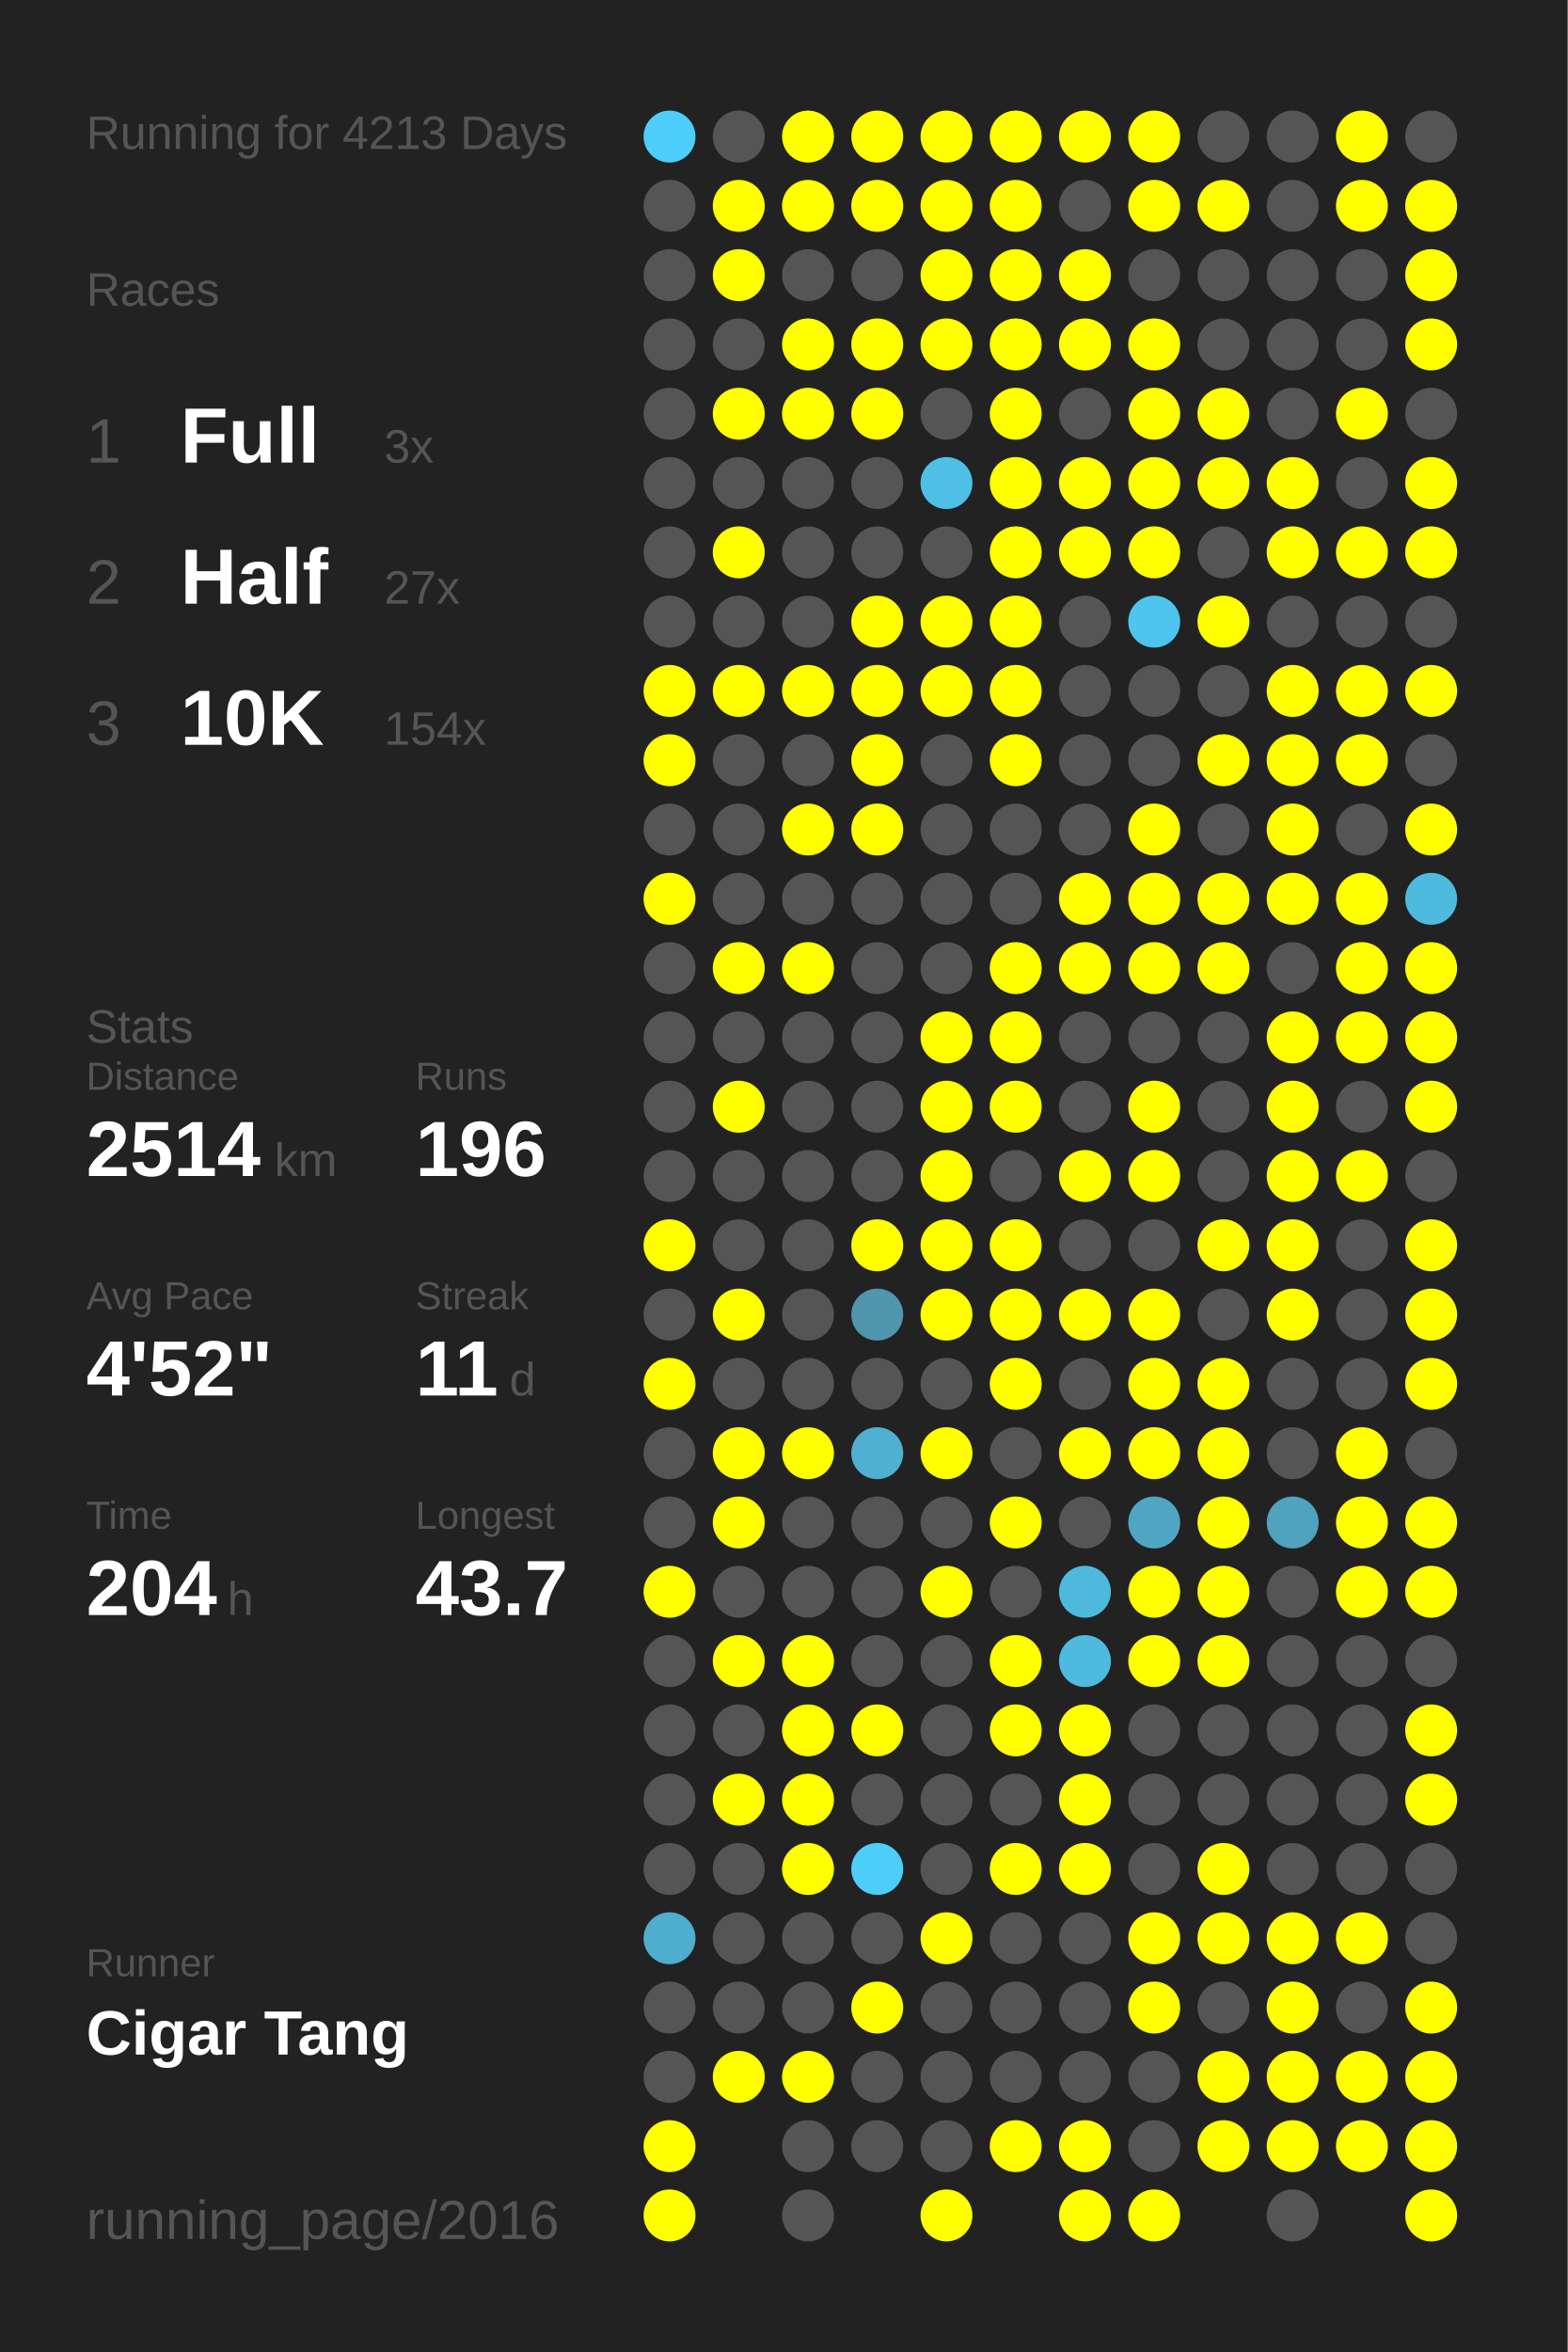
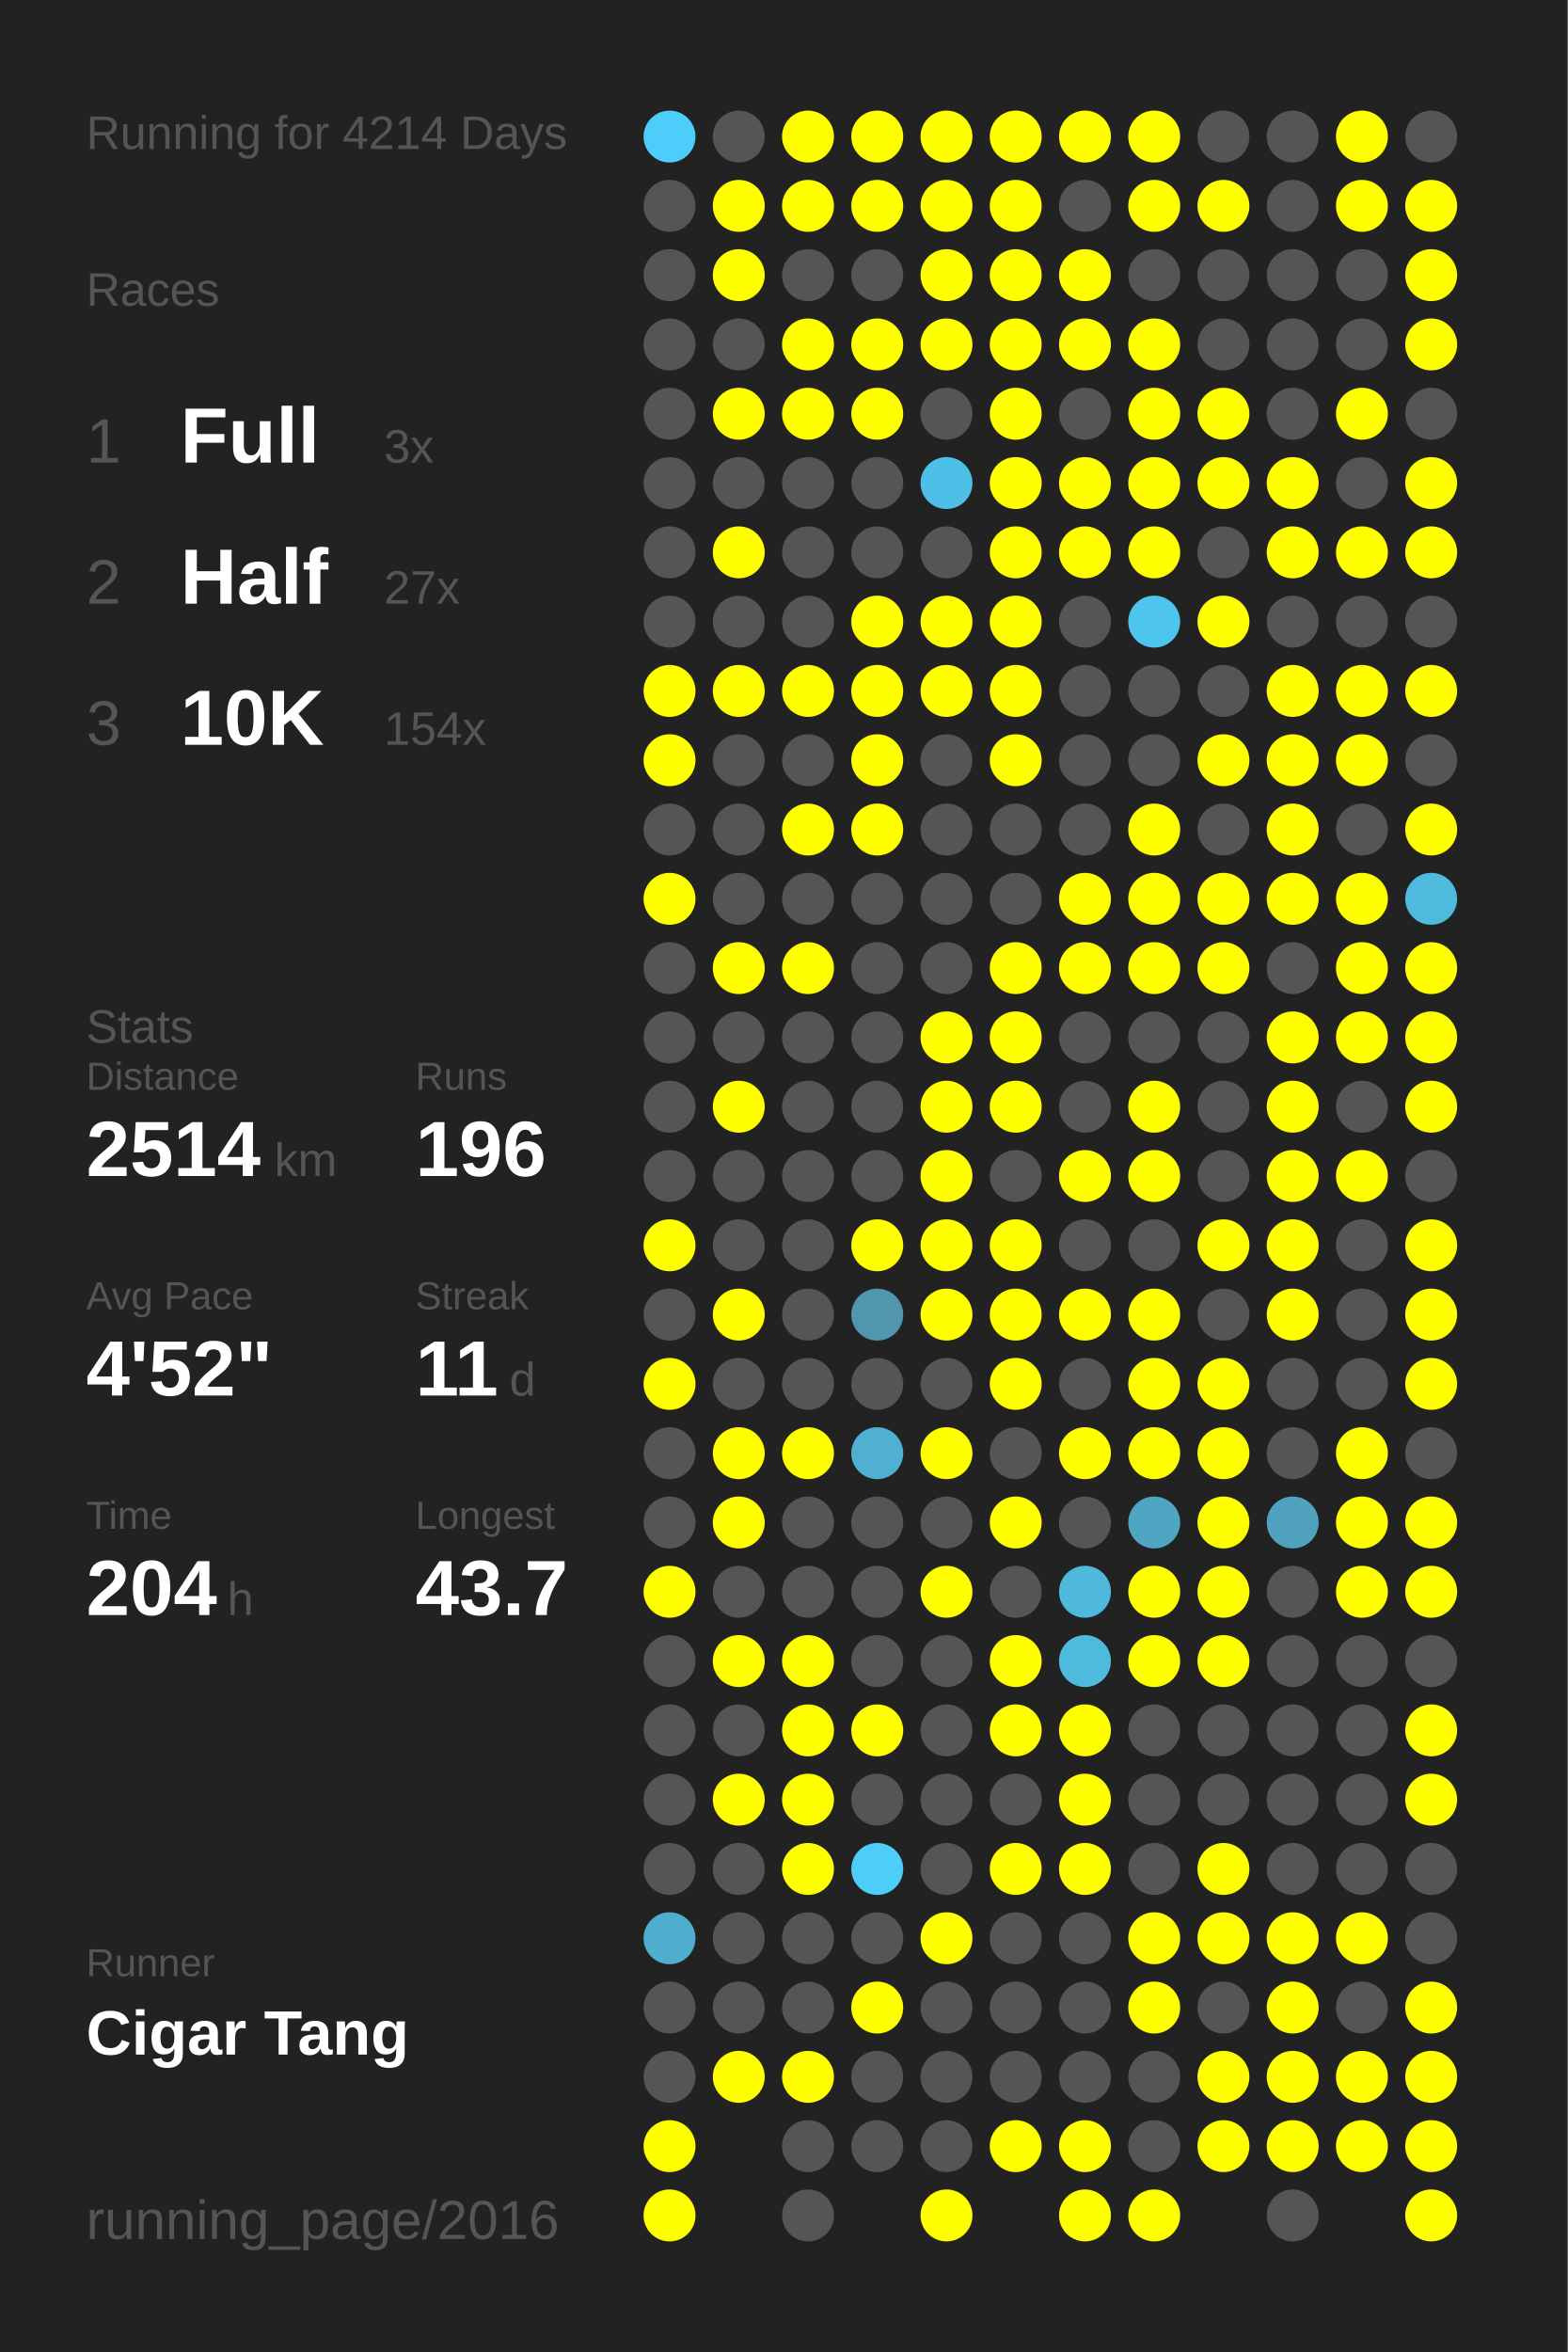
<svg xmlns="http://www.w3.org/2000/svg" baseProfile="full" height="300mm" version="1.1" viewBox="0,0,200,300" width="200mm">
  <defs />
  <rect fill="#222222" height="300" width="200" x="0" y="0" />
-   <text fill="#555555" style="font-size:6px; font-family:Arial;" x="11" y="19">Running for 4213 Days</text>
+   <text fill="#555555" style="font-size:6px; font-family:Arial;" x="11" y="19">Running for 4214 Days</text>
  <text fill="#555555" style="font-size:6px; font-family:Arial;" x="11" y="39">Races</text>
  <text fill="#555555" style="font-size:8px; font-family:Arial;" x="11" y="59">1</text>
  <text fill="#FFFFFF" style="font-size:10px; font-family:Arial; font-weight:bold;" x="23" y="59">Full</text>
  <text fill="#555555" style="font-size:6px; font-family:Arial;" x="49" y="59">3x</text>
  <text fill="#555555" style="font-size:8px; font-family:Arial;" x="11" y="77">2</text>
  <text fill="#FFFFFF" style="font-size:10px; font-family:Arial; font-weight:bold;" x="23" y="77">Half</text>
  <text fill="#555555" style="font-size:6px; font-family:Arial;" x="49" y="77">27x</text>
  <text fill="#555555" style="font-size:8px; font-family:Arial;" x="11" y="95">3</text>
  <text fill="#FFFFFF" style="font-size:10px; font-family:Arial; font-weight:bold;" x="23" y="95">10K</text>
  <text fill="#555555" style="font-size:6px; font-family:Arial;" x="49" y="95">154x</text>
  <text fill="#555555" style="font-size:6px; font-family:Arial;" x="11" y="133">Stats</text>
  <text fill="#555555" style="font-size:5px; font-family:Arial;" x="11" y="139">Distance</text>
  <text fill="#FFFFFF" style="font-size:10px; font-family:Arial; font-weight:bold;" x="11" y="150">2514</text>
  <text fill="#555555" style="font-size:6px; font-family:Arial;" x="35" y="150">km</text>
  <text fill="#555555" style="font-size:5px; font-family:Arial;" x="53" y="139">Runs</text>
  <text fill="#FFFFFF" style="font-size:10px; font-family:Arial; font-weight:bold;" x="53" y="150">196</text>
  <text fill="#555555" style="font-size:5px; font-family:Arial;" x="11" y="167">Avg Pace</text>
  <text fill="#FFFFFF" style="font-size:10px; font-family:Arial; font-weight:bold;" x="11" y="178">4'52"</text>
  <text fill="#555555" style="font-size:5px; font-family:Arial;" x="53" y="167">Streak</text>
  <text fill="#FFFFFF" style="font-size:10px; font-family:Arial; font-weight:bold;" x="53" y="178">11</text>
  <text fill="#555555" style="font-size:6px; font-family:Arial;" x="65" y="178">d</text>
  <text fill="#555555" style="font-size:5px; font-family:Arial;" x="11" y="195">Time</text>
  <text fill="#FFFFFF" style="font-size:10px; font-family:Arial; font-weight:bold;" x="11" y="206">204</text>
  <text fill="#555555" style="font-size:6px; font-family:Arial;" x="29" y="206">h</text>
  <text fill="#555555" style="font-size:5px; font-family:Arial;" x="53" y="195">Longest</text>
  <text fill="#FFFFFF" style="font-size:10px; font-family:Arial; font-weight:bold;" x="53" y="206">43.7</text>
  <text fill="#555555" style="font-size:5px; font-family:Arial;" x="11" y="252.065">Runner</text>
  <text fill="#FFFFFF" style="font-size:8px; font-family:Arial; font-weight:bold;" x="11" y="262.065">Cigar Tang</text>
  <text fill="#555555" style="font-size:7px; font-family:Arial;" x="11" y="285.581">running_page/2016</text>
  <circle cx="85.417" cy="17.419" fill="#4dcdf9" r="3.312" />
  <circle cx="85.417" cy="26.258" fill="#555555" r="3.312" />
  <circle cx="85.417" cy="35.097" fill="#555555" r="3.312" />
  <circle cx="85.417" cy="43.935" fill="#555555" r="3.312" />
  <circle cx="85.417" cy="52.774" fill="#555555" r="3.312" />
  <circle cx="85.417" cy="61.613" fill="#555555" r="3.312" />
  <circle cx="85.417" cy="70.452" fill="#555555" r="3.312" />
  <circle cx="85.417" cy="79.29" fill="#555555" r="3.312" />
  <circle cx="85.417" cy="88.129" fill="#FFFF00" r="3.312" />
  <circle cx="85.417" cy="96.968" fill="#FFFF00" r="3.312" />
  <circle cx="85.417" cy="105.806" fill="#555555" r="3.312" />
  <circle cx="85.417" cy="114.645" fill="#FFFF00" r="3.312" />
  <circle cx="85.417" cy="123.484" fill="#555555" r="3.312" />
  <circle cx="85.417" cy="132.323" fill="#555555" r="3.312" />
  <circle cx="85.417" cy="141.161" fill="#555555" r="3.312" />
  <circle cx="85.417" cy="150" fill="#555555" r="3.312" />
  <circle cx="85.417" cy="158.839" fill="#FFFF00" r="3.312" />
  <circle cx="85.417" cy="167.677" fill="#555555" r="3.312" />
  <circle cx="85.417" cy="176.516" fill="#FFFF00" r="3.312" />
  <circle cx="85.417" cy="185.355" fill="#555555" r="3.312" />
  <circle cx="85.417" cy="194.194" fill="#555555" r="3.312" />
  <circle cx="85.417" cy="203.032" fill="#FFFF00" r="3.312" />
  <circle cx="85.417" cy="211.871" fill="#555555" r="3.312" />
  <circle cx="85.417" cy="220.71" fill="#555555" r="3.312" />
  <circle cx="85.417" cy="229.548" fill="#555555" r="3.312" />
  <circle cx="85.417" cy="238.387" fill="#555555" r="3.312" />
  <circle cx="85.417" cy="247.226" fill="#4fadcd" r="3.312" />
  <circle cx="85.417" cy="256.065" fill="#555555" r="3.312" />
  <circle cx="85.417" cy="264.903" fill="#555555" r="3.312" />
  <circle cx="85.417" cy="273.742" fill="#FFFF00" r="3.312" />
  <circle cx="85.417" cy="282.581" fill="#FFFF00" r="3.312" />
  <circle cx="94.25" cy="17.419" fill="#555555" r="3.312" />
  <circle cx="94.25" cy="26.258" fill="#FFFF00" r="3.312" />
  <circle cx="94.25" cy="35.097" fill="#FFFF00" r="3.312" />
  <circle cx="94.25" cy="43.935" fill="#555555" r="3.312" />
  <circle cx="94.25" cy="52.774" fill="#FFFF00" r="3.312" />
  <circle cx="94.25" cy="61.613" fill="#555555" r="3.312" />
  <circle cx="94.25" cy="70.452" fill="#FFFF00" r="3.312" />
  <circle cx="94.25" cy="79.29" fill="#555555" r="3.312" />
  <circle cx="94.25" cy="88.129" fill="#FFFF00" r="3.312" />
  <circle cx="94.25" cy="96.968" fill="#555555" r="3.312" />
  <circle cx="94.25" cy="105.806" fill="#555555" r="3.312" />
  <circle cx="94.25" cy="114.645" fill="#555555" r="3.312" />
  <circle cx="94.25" cy="123.484" fill="#FFFF00" r="3.312" />
  <circle cx="94.25" cy="132.323" fill="#555555" r="3.312" />
  <circle cx="94.25" cy="141.161" fill="#FFFF00" r="3.312" />
  <circle cx="94.25" cy="150" fill="#555555" r="3.312" />
  <circle cx="94.25" cy="158.839" fill="#555555" r="3.312" />
  <circle cx="94.25" cy="167.677" fill="#FFFF00" r="3.312" />
  <circle cx="94.25" cy="176.516" fill="#555555" r="3.312" />
  <circle cx="94.25" cy="185.355" fill="#FFFF00" r="3.312" />
  <circle cx="94.25" cy="194.194" fill="#FFFF00" r="3.312" />
  <circle cx="94.25" cy="203.032" fill="#555555" r="3.312" />
  <circle cx="94.25" cy="211.871" fill="#FFFF00" r="3.312" />
  <circle cx="94.25" cy="220.71" fill="#555555" r="3.312" />
  <circle cx="94.25" cy="229.548" fill="#FFFF00" r="3.312" />
  <circle cx="94.25" cy="238.387" fill="#555555" r="3.312" />
  <circle cx="94.25" cy="247.226" fill="#555555" r="3.312" />
  <circle cx="94.25" cy="256.065" fill="#555555" r="3.312" />
  <circle cx="94.25" cy="264.903" fill="#FFFF00" r="3.312" />
  <circle cx="103.083" cy="17.419" fill="#FFFF00" r="3.312" />
  <circle cx="103.083" cy="26.258" fill="#FFFF00" r="3.312" />
  <circle cx="103.083" cy="35.097" fill="#555555" r="3.312" />
  <circle cx="103.083" cy="43.935" fill="#FFFF00" r="3.312" />
  <circle cx="103.083" cy="52.774" fill="#FFFF00" r="3.312" />
  <circle cx="103.083" cy="61.613" fill="#555555" r="3.312" />
  <circle cx="103.083" cy="70.452" fill="#555555" r="3.312" />
  <circle cx="103.083" cy="79.29" fill="#555555" r="3.312" />
  <circle cx="103.083" cy="88.129" fill="#FFFF00" r="3.312" />
  <circle cx="103.083" cy="96.968" fill="#555555" r="3.312" />
  <circle cx="103.083" cy="105.806" fill="#FFFF00" r="3.312" />
  <circle cx="103.083" cy="114.645" fill="#555555" r="3.312" />
  <circle cx="103.083" cy="123.484" fill="#FFFF00" r="3.312" />
  <circle cx="103.083" cy="132.323" fill="#555555" r="3.312" />
  <circle cx="103.083" cy="141.161" fill="#555555" r="3.312" />
  <circle cx="103.083" cy="150" fill="#555555" r="3.312" />
  <circle cx="103.083" cy="158.839" fill="#555555" r="3.312" />
  <circle cx="103.083" cy="167.677" fill="#555555" r="3.312" />
  <circle cx="103.083" cy="176.516" fill="#555555" r="3.312" />
  <circle cx="103.083" cy="185.355" fill="#FFFF00" r="3.312" />
  <circle cx="103.083" cy="194.194" fill="#555555" r="3.312" />
  <circle cx="103.083" cy="203.032" fill="#555555" r="3.312" />
  <circle cx="103.083" cy="211.871" fill="#FFFF00" r="3.312" />
  <circle cx="103.083" cy="220.71" fill="#FFFF00" r="3.312" />
  <circle cx="103.083" cy="229.548" fill="#FFFF00" r="3.312" />
  <circle cx="103.083" cy="238.387" fill="#FFFF00" r="3.312" />
  <circle cx="103.083" cy="247.226" fill="#555555" r="3.312" />
  <circle cx="103.083" cy="256.065" fill="#555555" r="3.312" />
  <circle cx="103.083" cy="264.903" fill="#FFFF00" r="3.312" />
  <circle cx="103.083" cy="273.742" fill="#555555" r="3.312" />
  <circle cx="103.083" cy="282.581" fill="#555555" r="3.312" />
  <circle cx="111.917" cy="17.419" fill="#FFFF00" r="3.312" />
  <circle cx="111.917" cy="26.258" fill="#FFFF00" r="3.312" />
  <circle cx="111.917" cy="35.097" fill="#555555" r="3.312" />
  <circle cx="111.917" cy="43.935" fill="#FFFF00" r="3.312" />
  <circle cx="111.917" cy="52.774" fill="#FFFF00" r="3.312" />
  <circle cx="111.917" cy="61.613" fill="#555555" r="3.312" />
  <circle cx="111.917" cy="70.452" fill="#555555" r="3.312" />
  <circle cx="111.917" cy="79.29" fill="#FFFF00" r="3.312" />
  <circle cx="111.917" cy="88.129" fill="#FFFF00" r="3.312" />
  <circle cx="111.917" cy="96.968" fill="#FFFF00" r="3.312" />
  <circle cx="111.917" cy="105.806" fill="#FFFF00" r="3.312" />
  <circle cx="111.917" cy="114.645" fill="#555555" r="3.312" />
  <circle cx="111.917" cy="123.484" fill="#555555" r="3.312" />
  <circle cx="111.917" cy="132.323" fill="#555555" r="3.312" />
  <circle cx="111.917" cy="141.161" fill="#555555" r="3.312" />
  <circle cx="111.917" cy="150" fill="#555555" r="3.312" />
  <circle cx="111.917" cy="158.839" fill="#FFFF00" r="3.312" />
  <circle cx="111.917" cy="167.677" fill="#5096ad" r="3.312" />
  <circle cx="111.917" cy="176.516" fill="#555555" r="3.312" />
  <circle cx="111.917" cy="185.355" fill="#4fb0d1" r="3.312" />
  <circle cx="111.917" cy="194.194" fill="#555555" r="3.312" />
  <circle cx="111.917" cy="203.032" fill="#555555" r="3.312" />
  <circle cx="111.917" cy="211.871" fill="#555555" r="3.312" />
  <circle cx="111.917" cy="220.71" fill="#FFFF00" r="3.312" />
  <circle cx="111.917" cy="229.548" fill="#555555" r="3.312" />
  <circle cx="111.917" cy="238.387" fill="#4dcef9" r="3.312" />
  <circle cx="111.917" cy="247.226" fill="#555555" r="3.312" />
  <circle cx="111.917" cy="256.065" fill="#FFFF00" r="3.312" />
  <circle cx="111.917" cy="264.903" fill="#555555" r="3.312" />
  <circle cx="111.917" cy="273.742" fill="#555555" r="3.312" />
  <circle cx="120.75" cy="17.419" fill="#FFFF00" r="3.312" />
  <circle cx="120.75" cy="26.258" fill="#FFFF00" r="3.312" />
  <circle cx="120.75" cy="35.097" fill="#FFFF00" r="3.312" />
  <circle cx="120.75" cy="43.935" fill="#FFFF00" r="3.312" />
  <circle cx="120.75" cy="52.774" fill="#555555" r="3.312" />
  <circle cx="120.75" cy="61.613" fill="#4ec0e7" r="3.312" />
  <circle cx="120.75" cy="70.452" fill="#555555" r="3.312" />
  <circle cx="120.75" cy="79.29" fill="#FFFF00" r="3.312" />
  <circle cx="120.75" cy="88.129" fill="#FFFF00" r="3.312" />
  <circle cx="120.75" cy="96.968" fill="#555555" r="3.312" />
  <circle cx="120.75" cy="105.806" fill="#555555" r="3.312" />
  <circle cx="120.75" cy="114.645" fill="#555555" r="3.312" />
  <circle cx="120.75" cy="123.484" fill="#555555" r="3.312" />
  <circle cx="120.75" cy="132.323" fill="#FFFF00" r="3.312" />
  <circle cx="120.75" cy="141.161" fill="#FFFF00" r="3.312" />
  <circle cx="120.75" cy="150" fill="#FFFF00" r="3.312" />
  <circle cx="120.75" cy="158.839" fill="#FFFF00" r="3.312" />
  <circle cx="120.75" cy="167.677" fill="#FFFF00" r="3.312" />
  <circle cx="120.75" cy="176.516" fill="#555555" r="3.312" />
  <circle cx="120.75" cy="185.355" fill="#FFFF00" r="3.312" />
  <circle cx="120.75" cy="194.194" fill="#555555" r="3.312" />
  <circle cx="120.75" cy="203.032" fill="#FFFF00" r="3.312" />
  <circle cx="120.75" cy="211.871" fill="#555555" r="3.312" />
  <circle cx="120.75" cy="220.71" fill="#555555" r="3.312" />
  <circle cx="120.75" cy="229.548" fill="#555555" r="3.312" />
  <circle cx="120.75" cy="238.387" fill="#555555" r="3.312" />
  <circle cx="120.75" cy="247.226" fill="#FFFF00" r="3.312" />
  <circle cx="120.75" cy="256.065" fill="#555555" r="3.312" />
  <circle cx="120.75" cy="264.903" fill="#555555" r="3.312" />
  <circle cx="120.75" cy="273.742" fill="#555555" r="3.312" />
  <circle cx="120.75" cy="282.581" fill="#FFFF00" r="3.312" />
  <circle cx="129.583" cy="17.419" fill="#FFFF00" r="3.312" />
  <circle cx="129.583" cy="26.258" fill="#FFFF00" r="3.312" />
  <circle cx="129.583" cy="35.097" fill="#FFFF00" r="3.312" />
  <circle cx="129.583" cy="43.935" fill="#FFFF00" r="3.312" />
  <circle cx="129.583" cy="52.774" fill="#FFFF00" r="3.312" />
  <circle cx="129.583" cy="61.613" fill="#FFFF00" r="3.312" />
  <circle cx="129.583" cy="70.452" fill="#FFFF00" r="3.312" />
  <circle cx="129.583" cy="79.29" fill="#FFFF00" r="3.312" />
  <circle cx="129.583" cy="88.129" fill="#FFFF00" r="3.312" />
  <circle cx="129.583" cy="96.968" fill="#FFFF00" r="3.312" />
  <circle cx="129.583" cy="105.806" fill="#555555" r="3.312" />
  <circle cx="129.583" cy="114.645" fill="#555555" r="3.312" />
  <circle cx="129.583" cy="123.484" fill="#FFFF00" r="3.312" />
  <circle cx="129.583" cy="132.323" fill="#FFFF00" r="3.312" />
  <circle cx="129.583" cy="141.161" fill="#FFFF00" r="3.312" />
  <circle cx="129.583" cy="150" fill="#555555" r="3.312" />
  <circle cx="129.583" cy="158.839" fill="#FFFF00" r="3.312" />
  <circle cx="129.583" cy="167.677" fill="#FFFF00" r="3.312" />
  <circle cx="129.583" cy="176.516" fill="#FFFF00" r="3.312" />
  <circle cx="129.583" cy="185.355" fill="#555555" r="3.312" />
  <circle cx="129.583" cy="194.194" fill="#FFFF00" r="3.312" />
  <circle cx="129.583" cy="203.032" fill="#555555" r="3.312" />
  <circle cx="129.583" cy="211.871" fill="#FFFF00" r="3.312" />
  <circle cx="129.583" cy="220.71" fill="#FFFF00" r="3.312" />
  <circle cx="129.583" cy="229.548" fill="#555555" r="3.312" />
  <circle cx="129.583" cy="238.387" fill="#FFFF00" r="3.312" />
  <circle cx="129.583" cy="247.226" fill="#555555" r="3.312" />
  <circle cx="129.583" cy="256.065" fill="#555555" r="3.312" />
  <circle cx="129.583" cy="264.903" fill="#555555" r="3.312" />
  <circle cx="129.583" cy="273.742" fill="#FFFF00" r="3.312" />
  <circle cx="138.417" cy="17.419" fill="#FFFF00" r="3.312" />
  <circle cx="138.417" cy="26.258" fill="#555555" r="3.312" />
  <circle cx="138.417" cy="35.097" fill="#FFFF00" r="3.312" />
  <circle cx="138.417" cy="43.935" fill="#FFFF00" r="3.312" />
  <circle cx="138.417" cy="52.774" fill="#555555" r="3.312" />
  <circle cx="138.417" cy="61.613" fill="#FFFF00" r="3.312" />
  <circle cx="138.417" cy="70.452" fill="#FFFF00" r="3.312" />
  <circle cx="138.417" cy="79.29" fill="#555555" r="3.312" />
  <circle cx="138.417" cy="88.129" fill="#555555" r="3.312" />
  <circle cx="138.417" cy="96.968" fill="#555555" r="3.312" />
  <circle cx="138.417" cy="105.806" fill="#555555" r="3.312" />
  <circle cx="138.417" cy="114.645" fill="#FFFF00" r="3.312" />
  <circle cx="138.417" cy="123.484" fill="#FFFF00" r="3.312" />
  <circle cx="138.417" cy="132.323" fill="#555555" r="3.312" />
  <circle cx="138.417" cy="141.161" fill="#555555" r="3.312" />
  <circle cx="138.417" cy="150" fill="#FFFF00" r="3.312" />
  <circle cx="138.417" cy="158.839" fill="#555555" r="3.312" />
  <circle cx="138.417" cy="167.677" fill="#FFFF00" r="3.312" />
  <circle cx="138.417" cy="176.516" fill="#555555" r="3.312" />
  <circle cx="138.417" cy="185.355" fill="#FFFF00" r="3.312" />
  <circle cx="138.417" cy="194.194" fill="#555555" r="3.312" />
  <circle cx="138.417" cy="203.032" fill="#4eb9dd" r="3.312" />
  <circle cx="138.417" cy="211.871" fill="#4ebade" r="3.312" />
  <circle cx="138.417" cy="220.71" fill="#FFFF00" r="3.312" />
  <circle cx="138.417" cy="229.548" fill="#FFFF00" r="3.312" />
  <circle cx="138.417" cy="238.387" fill="#FFFF00" r="3.312" />
  <circle cx="138.417" cy="247.226" fill="#555555" r="3.312" />
  <circle cx="138.417" cy="256.065" fill="#555555" r="3.312" />
  <circle cx="138.417" cy="264.903" fill="#555555" r="3.312" />
  <circle cx="138.417" cy="273.742" fill="#FFFF00" r="3.312" />
  <circle cx="138.417" cy="282.581" fill="#FFFF00" r="3.312" />
  <circle cx="147.25" cy="17.419" fill="#FFFF00" r="3.312" />
  <circle cx="147.25" cy="26.258" fill="#FFFF00" r="3.312" />
  <circle cx="147.25" cy="35.097" fill="#555555" r="3.312" />
  <circle cx="147.25" cy="43.935" fill="#FFFF00" r="3.312" />
  <circle cx="147.25" cy="52.774" fill="#FFFF00" r="3.312" />
  <circle cx="147.25" cy="61.613" fill="#FFFF00" r="3.312" />
  <circle cx="147.25" cy="70.452" fill="#FFFF00" r="3.312" />
  <circle cx="147.25" cy="79.29" fill="#4dc5ee" r="3.312" />
  <circle cx="147.25" cy="88.129" fill="#555555" r="3.312" />
  <circle cx="147.25" cy="96.968" fill="#555555" r="3.312" />
  <circle cx="147.25" cy="105.806" fill="#FFFF00" r="3.312" />
  <circle cx="147.25" cy="114.645" fill="#FFFF00" r="3.312" />
  <circle cx="147.25" cy="123.484" fill="#FFFF00" r="3.312" />
  <circle cx="147.25" cy="132.323" fill="#555555" r="3.312" />
  <circle cx="147.25" cy="141.161" fill="#FFFF00" r="3.312" />
  <circle cx="147.25" cy="150" fill="#FFFF00" r="3.312" />
  <circle cx="147.25" cy="158.839" fill="#555555" r="3.312" />
  <circle cx="147.25" cy="167.677" fill="#FFFF00" r="3.312" />
  <circle cx="147.25" cy="176.516" fill="#FFFF00" r="3.312" />
  <circle cx="147.25" cy="185.355" fill="#FFFF00" r="3.312" />
  <circle cx="147.25" cy="194.194" fill="#4fa6c3" r="3.312" />
  <circle cx="147.25" cy="203.032" fill="#FFFF00" r="3.312" />
  <circle cx="147.25" cy="211.871" fill="#FFFF00" r="3.312" />
  <circle cx="147.25" cy="220.71" fill="#555555" r="3.312" />
  <circle cx="147.25" cy="229.548" fill="#555555" r="3.312" />
  <circle cx="147.25" cy="238.387" fill="#555555" r="3.312" />
  <circle cx="147.25" cy="247.226" fill="#FFFF00" r="3.312" />
  <circle cx="147.25" cy="256.065" fill="#FFFF00" r="3.312" />
  <circle cx="147.25" cy="264.903" fill="#555555" r="3.312" />
  <circle cx="147.25" cy="273.742" fill="#555555" r="3.312" />
  <circle cx="147.25" cy="282.581" fill="#FFFF00" r="3.312" />
  <circle cx="156.083" cy="17.419" fill="#555555" r="3.312" />
  <circle cx="156.083" cy="26.258" fill="#FFFF00" r="3.312" />
  <circle cx="156.083" cy="35.097" fill="#555555" r="3.312" />
  <circle cx="156.083" cy="43.935" fill="#555555" r="3.312" />
  <circle cx="156.083" cy="52.774" fill="#FFFF00" r="3.312" />
  <circle cx="156.083" cy="61.613" fill="#FFFF00" r="3.312" />
  <circle cx="156.083" cy="70.452" fill="#555555" r="3.312" />
  <circle cx="156.083" cy="79.29" fill="#FFFF00" r="3.312" />
  <circle cx="156.083" cy="88.129" fill="#555555" r="3.312" />
  <circle cx="156.083" cy="96.968" fill="#FFFF00" r="3.312" />
  <circle cx="156.083" cy="105.806" fill="#555555" r="3.312" />
  <circle cx="156.083" cy="114.645" fill="#FFFF00" r="3.312" />
  <circle cx="156.083" cy="123.484" fill="#FFFF00" r="3.312" />
  <circle cx="156.083" cy="132.323" fill="#555555" r="3.312" />
  <circle cx="156.083" cy="141.161" fill="#555555" r="3.312" />
  <circle cx="156.083" cy="150" fill="#555555" r="3.312" />
  <circle cx="156.083" cy="158.839" fill="#FFFF00" r="3.312" />
  <circle cx="156.083" cy="167.677" fill="#555555" r="3.312" />
  <circle cx="156.083" cy="176.516" fill="#FFFF00" r="3.312" />
  <circle cx="156.083" cy="185.355" fill="#FFFF00" r="3.312" />
  <circle cx="156.083" cy="194.194" fill="#FFFF00" r="3.312" />
  <circle cx="156.083" cy="203.032" fill="#FFFF00" r="3.312" />
  <circle cx="156.083" cy="211.871" fill="#FFFF00" r="3.312" />
  <circle cx="156.083" cy="220.71" fill="#555555" r="3.312" />
  <circle cx="156.083" cy="229.548" fill="#555555" r="3.312" />
  <circle cx="156.083" cy="238.387" fill="#FFFF00" r="3.312" />
  <circle cx="156.083" cy="247.226" fill="#FFFF00" r="3.312" />
  <circle cx="156.083" cy="256.065" fill="#555555" r="3.312" />
  <circle cx="156.083" cy="264.903" fill="#FFFF00" r="3.312" />
  <circle cx="156.083" cy="273.742" fill="#FFFF00" r="3.312" />
  <circle cx="164.917" cy="17.419" fill="#555555" r="3.312" />
  <circle cx="164.917" cy="26.258" fill="#555555" r="3.312" />
  <circle cx="164.917" cy="35.097" fill="#555555" r="3.312" />
  <circle cx="164.917" cy="43.935" fill="#555555" r="3.312" />
  <circle cx="164.917" cy="52.774" fill="#555555" r="3.312" />
  <circle cx="164.917" cy="61.613" fill="#FFFF00" r="3.312" />
  <circle cx="164.917" cy="70.452" fill="#FFFF00" r="3.312" />
  <circle cx="164.917" cy="79.29" fill="#555555" r="3.312" />
  <circle cx="164.917" cy="88.129" fill="#FFFF00" r="3.312" />
  <circle cx="164.917" cy="96.968" fill="#FFFF00" r="3.312" />
  <circle cx="164.917" cy="105.806" fill="#FFFF00" r="3.312" />
  <circle cx="164.917" cy="114.645" fill="#FFFF00" r="3.312" />
  <circle cx="164.917" cy="123.484" fill="#555555" r="3.312" />
  <circle cx="164.917" cy="132.323" fill="#FFFF00" r="3.312" />
  <circle cx="164.917" cy="141.161" fill="#FFFF00" r="3.312" />
  <circle cx="164.917" cy="150" fill="#FFFF00" r="3.312" />
  <circle cx="164.917" cy="158.839" fill="#FFFF00" r="3.312" />
  <circle cx="164.917" cy="167.677" fill="#FFFF00" r="3.312" />
  <circle cx="164.917" cy="176.516" fill="#555555" r="3.312" />
  <circle cx="164.917" cy="185.355" fill="#555555" r="3.312" />
  <circle cx="164.917" cy="194.194" fill="#50a2be" r="3.312" />
  <circle cx="164.917" cy="203.032" fill="#555555" r="3.312" />
  <circle cx="164.917" cy="211.871" fill="#555555" r="3.312" />
  <circle cx="164.917" cy="220.71" fill="#555555" r="3.312" />
  <circle cx="164.917" cy="229.548" fill="#555555" r="3.312" />
  <circle cx="164.917" cy="238.387" fill="#555555" r="3.312" />
  <circle cx="164.917" cy="247.226" fill="#FFFF00" r="3.312" />
  <circle cx="164.917" cy="256.065" fill="#FFFF00" r="3.312" />
  <circle cx="164.917" cy="264.903" fill="#FFFF00" r="3.312" />
  <circle cx="164.917" cy="273.742" fill="#FFFF00" r="3.312" />
  <circle cx="164.917" cy="282.581" fill="#555555" r="3.312" />
  <circle cx="173.75" cy="17.419" fill="#FFFF00" r="3.312" />
  <circle cx="173.75" cy="26.258" fill="#FFFF00" r="3.312" />
  <circle cx="173.75" cy="35.097" fill="#555555" r="3.312" />
  <circle cx="173.75" cy="43.935" fill="#555555" r="3.312" />
  <circle cx="173.75" cy="52.774" fill="#FFFF00" r="3.312" />
  <circle cx="173.75" cy="61.613" fill="#555555" r="3.312" />
  <circle cx="173.75" cy="70.452" fill="#FFFF00" r="3.312" />
  <circle cx="173.75" cy="79.29" fill="#555555" r="3.312" />
  <circle cx="173.75" cy="88.129" fill="#FFFF00" r="3.312" />
  <circle cx="173.75" cy="96.968" fill="#FFFF00" r="3.312" />
  <circle cx="173.75" cy="105.806" fill="#555555" r="3.312" />
  <circle cx="173.75" cy="114.645" fill="#FFFF00" r="3.312" />
  <circle cx="173.75" cy="123.484" fill="#FFFF00" r="3.312" />
  <circle cx="173.75" cy="132.323" fill="#FFFF00" r="3.312" />
  <circle cx="173.75" cy="141.161" fill="#555555" r="3.312" />
  <circle cx="173.75" cy="150" fill="#FFFF00" r="3.312" />
  <circle cx="173.75" cy="158.839" fill="#555555" r="3.312" />
  <circle cx="173.75" cy="167.677" fill="#555555" r="3.312" />
  <circle cx="173.75" cy="176.516" fill="#555555" r="3.312" />
  <circle cx="173.75" cy="185.355" fill="#FFFF00" r="3.312" />
  <circle cx="173.75" cy="194.194" fill="#FFFF00" r="3.312" />
  <circle cx="173.75" cy="203.032" fill="#FFFF00" r="3.312" />
  <circle cx="173.75" cy="211.871" fill="#555555" r="3.312" />
  <circle cx="173.75" cy="220.71" fill="#555555" r="3.312" />
  <circle cx="173.75" cy="229.548" fill="#555555" r="3.312" />
  <circle cx="173.75" cy="238.387" fill="#555555" r="3.312" />
  <circle cx="173.75" cy="247.226" fill="#FFFF00" r="3.312" />
  <circle cx="173.75" cy="256.065" fill="#555555" r="3.312" />
  <circle cx="173.75" cy="264.903" fill="#FFFF00" r="3.312" />
  <circle cx="173.75" cy="273.742" fill="#FFFF00" r="3.312" />
  <circle cx="182.583" cy="17.419" fill="#555555" r="3.312" />
  <circle cx="182.583" cy="26.258" fill="#FFFF00" r="3.312" />
  <circle cx="182.583" cy="35.097" fill="#FFFF00" r="3.312" />
  <circle cx="182.583" cy="43.935" fill="#FFFF00" r="3.312" />
  <circle cx="182.583" cy="52.774" fill="#555555" r="3.312" />
  <circle cx="182.583" cy="61.613" fill="#FFFF00" r="3.312" />
  <circle cx="182.583" cy="70.452" fill="#FFFF00" r="3.312" />
  <circle cx="182.583" cy="79.29" fill="#555555" r="3.312" />
  <circle cx="182.583" cy="88.129" fill="#FFFF00" r="3.312" />
  <circle cx="182.583" cy="96.968" fill="#555555" r="3.312" />
  <circle cx="182.583" cy="105.806" fill="#FFFF00" r="3.312" />
  <circle cx="182.583" cy="114.645" fill="#4ebade" r="3.312" />
  <circle cx="182.583" cy="123.484" fill="#FFFF00" r="3.312" />
  <circle cx="182.583" cy="132.323" fill="#FFFF00" r="3.312" />
  <circle cx="182.583" cy="141.161" fill="#FFFF00" r="3.312" />
  <circle cx="182.583" cy="150" fill="#555555" r="3.312" />
  <circle cx="182.583" cy="158.839" fill="#FFFF00" r="3.312" />
  <circle cx="182.583" cy="167.677" fill="#FFFF00" r="3.312" />
  <circle cx="182.583" cy="176.516" fill="#FFFF00" r="3.312" />
  <circle cx="182.583" cy="185.355" fill="#555555" r="3.312" />
  <circle cx="182.583" cy="194.194" fill="#FFFF00" r="3.312" />
  <circle cx="182.583" cy="203.032" fill="#FFFF00" r="3.312" />
  <circle cx="182.583" cy="211.871" fill="#555555" r="3.312" />
  <circle cx="182.583" cy="220.71" fill="#FFFF00" r="3.312" />
  <circle cx="182.583" cy="229.548" fill="#FFFF00" r="3.312" />
  <circle cx="182.583" cy="238.387" fill="#555555" r="3.312" />
  <circle cx="182.583" cy="247.226" fill="#555555" r="3.312" />
  <circle cx="182.583" cy="256.065" fill="#FFFF00" r="3.312" />
  <circle cx="182.583" cy="264.903" fill="#FFFF00" r="3.312" />
  <circle cx="182.583" cy="273.742" fill="#FFFF00" r="3.312" />
  <circle cx="182.583" cy="282.581" fill="#FFFF00" r="3.312" />
</svg>
